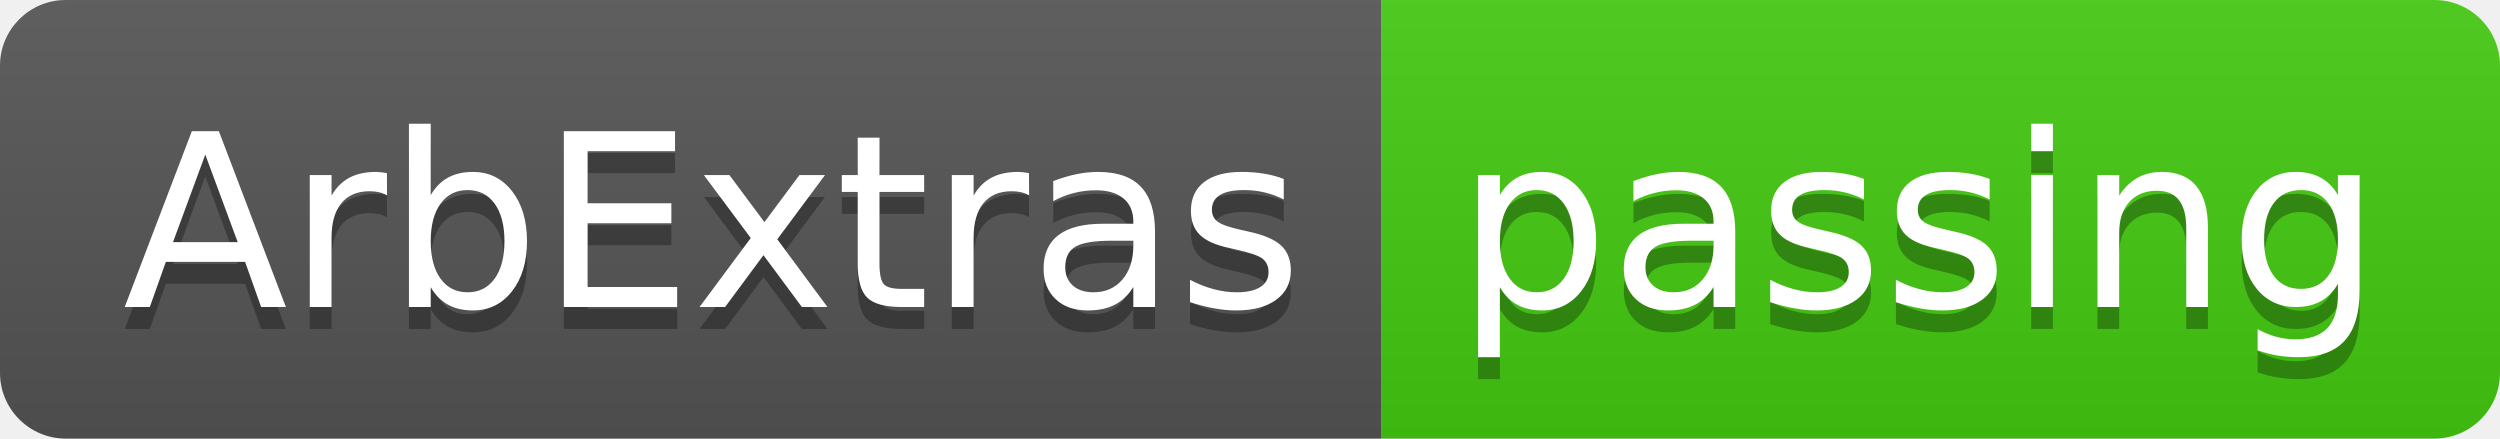
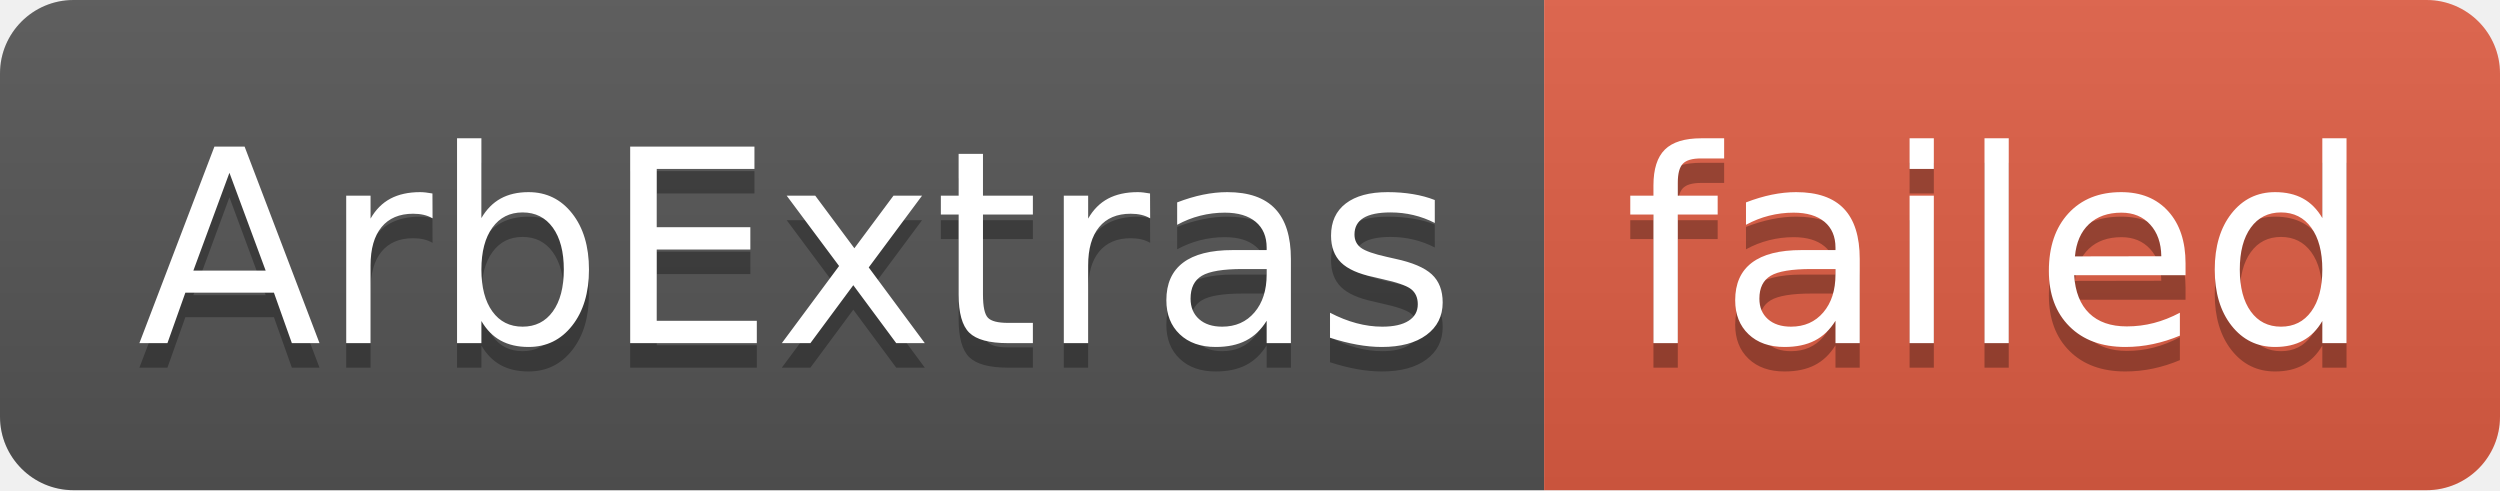
- <svg xmlns="http://www.w3.org/2000/svg" width="114" height="20" role="img" aria-label="ArbExtras: passing">
+ <svg xmlns="http://www.w3.org/2000/svg" width="102" height="20" role="img" aria-label="ArbExtras: failed">
  <linearGradient id="s" x2="0" y2="100%">
    <stop offset="0" stop-color="#bbb" stop-opacity=".1" />
    <stop offset="1" stop-opacity=".1" />
  </linearGradient>
  <clipPath id="r">
-     <rect width="114" height="20" rx="3" fill="#fff" />
+     <rect width="102" height="20" rx="3" fill="#fff" />
  </clipPath>
  <g clip-path="url(#r)">
    <rect width="63" height="20" fill="#555" />
-     <rect x="63" width="51" height="20" fill="#4c1" />
-     <rect width="114" height="20" fill="url(#s)" />
+     <rect x="63" width="39" height="20" fill="#e05d44" />
+     <rect width="102" height="20" fill="url(#s)" />
  </g>
  <g fill="#fff" text-anchor="middle" font-family="Verdana,Geneva,DejaVu Sans,sans-serif" text-rendering="geometricPrecision" font-size="110">
    <text aria-hidden="true" x="325" y="150" fill="#010101" fill-opacity=".3" transform="scale(.1)" textLength="530">ArbExtras</text>
    <text x="325" y="140" transform="scale(.1)" fill="#fff" textLength="530">ArbExtras</text>
-     <text aria-hidden="true" x="875" y="150" fill="#010101" fill-opacity=".3" transform="scale(.1)" textLength="410">passing</text>
-     <text x="875" y="140" transform="scale(.1)" fill="#fff" textLength="410">passing</text>
+     <text aria-hidden="true" x="815" y="150" fill="#010101" fill-opacity=".3" transform="scale(.1)" textLength="290">failed</text>
+     <text x="815" y="140" transform="scale(.1)" fill="#fff" textLength="290">failed</text>
  </g>
</svg>
